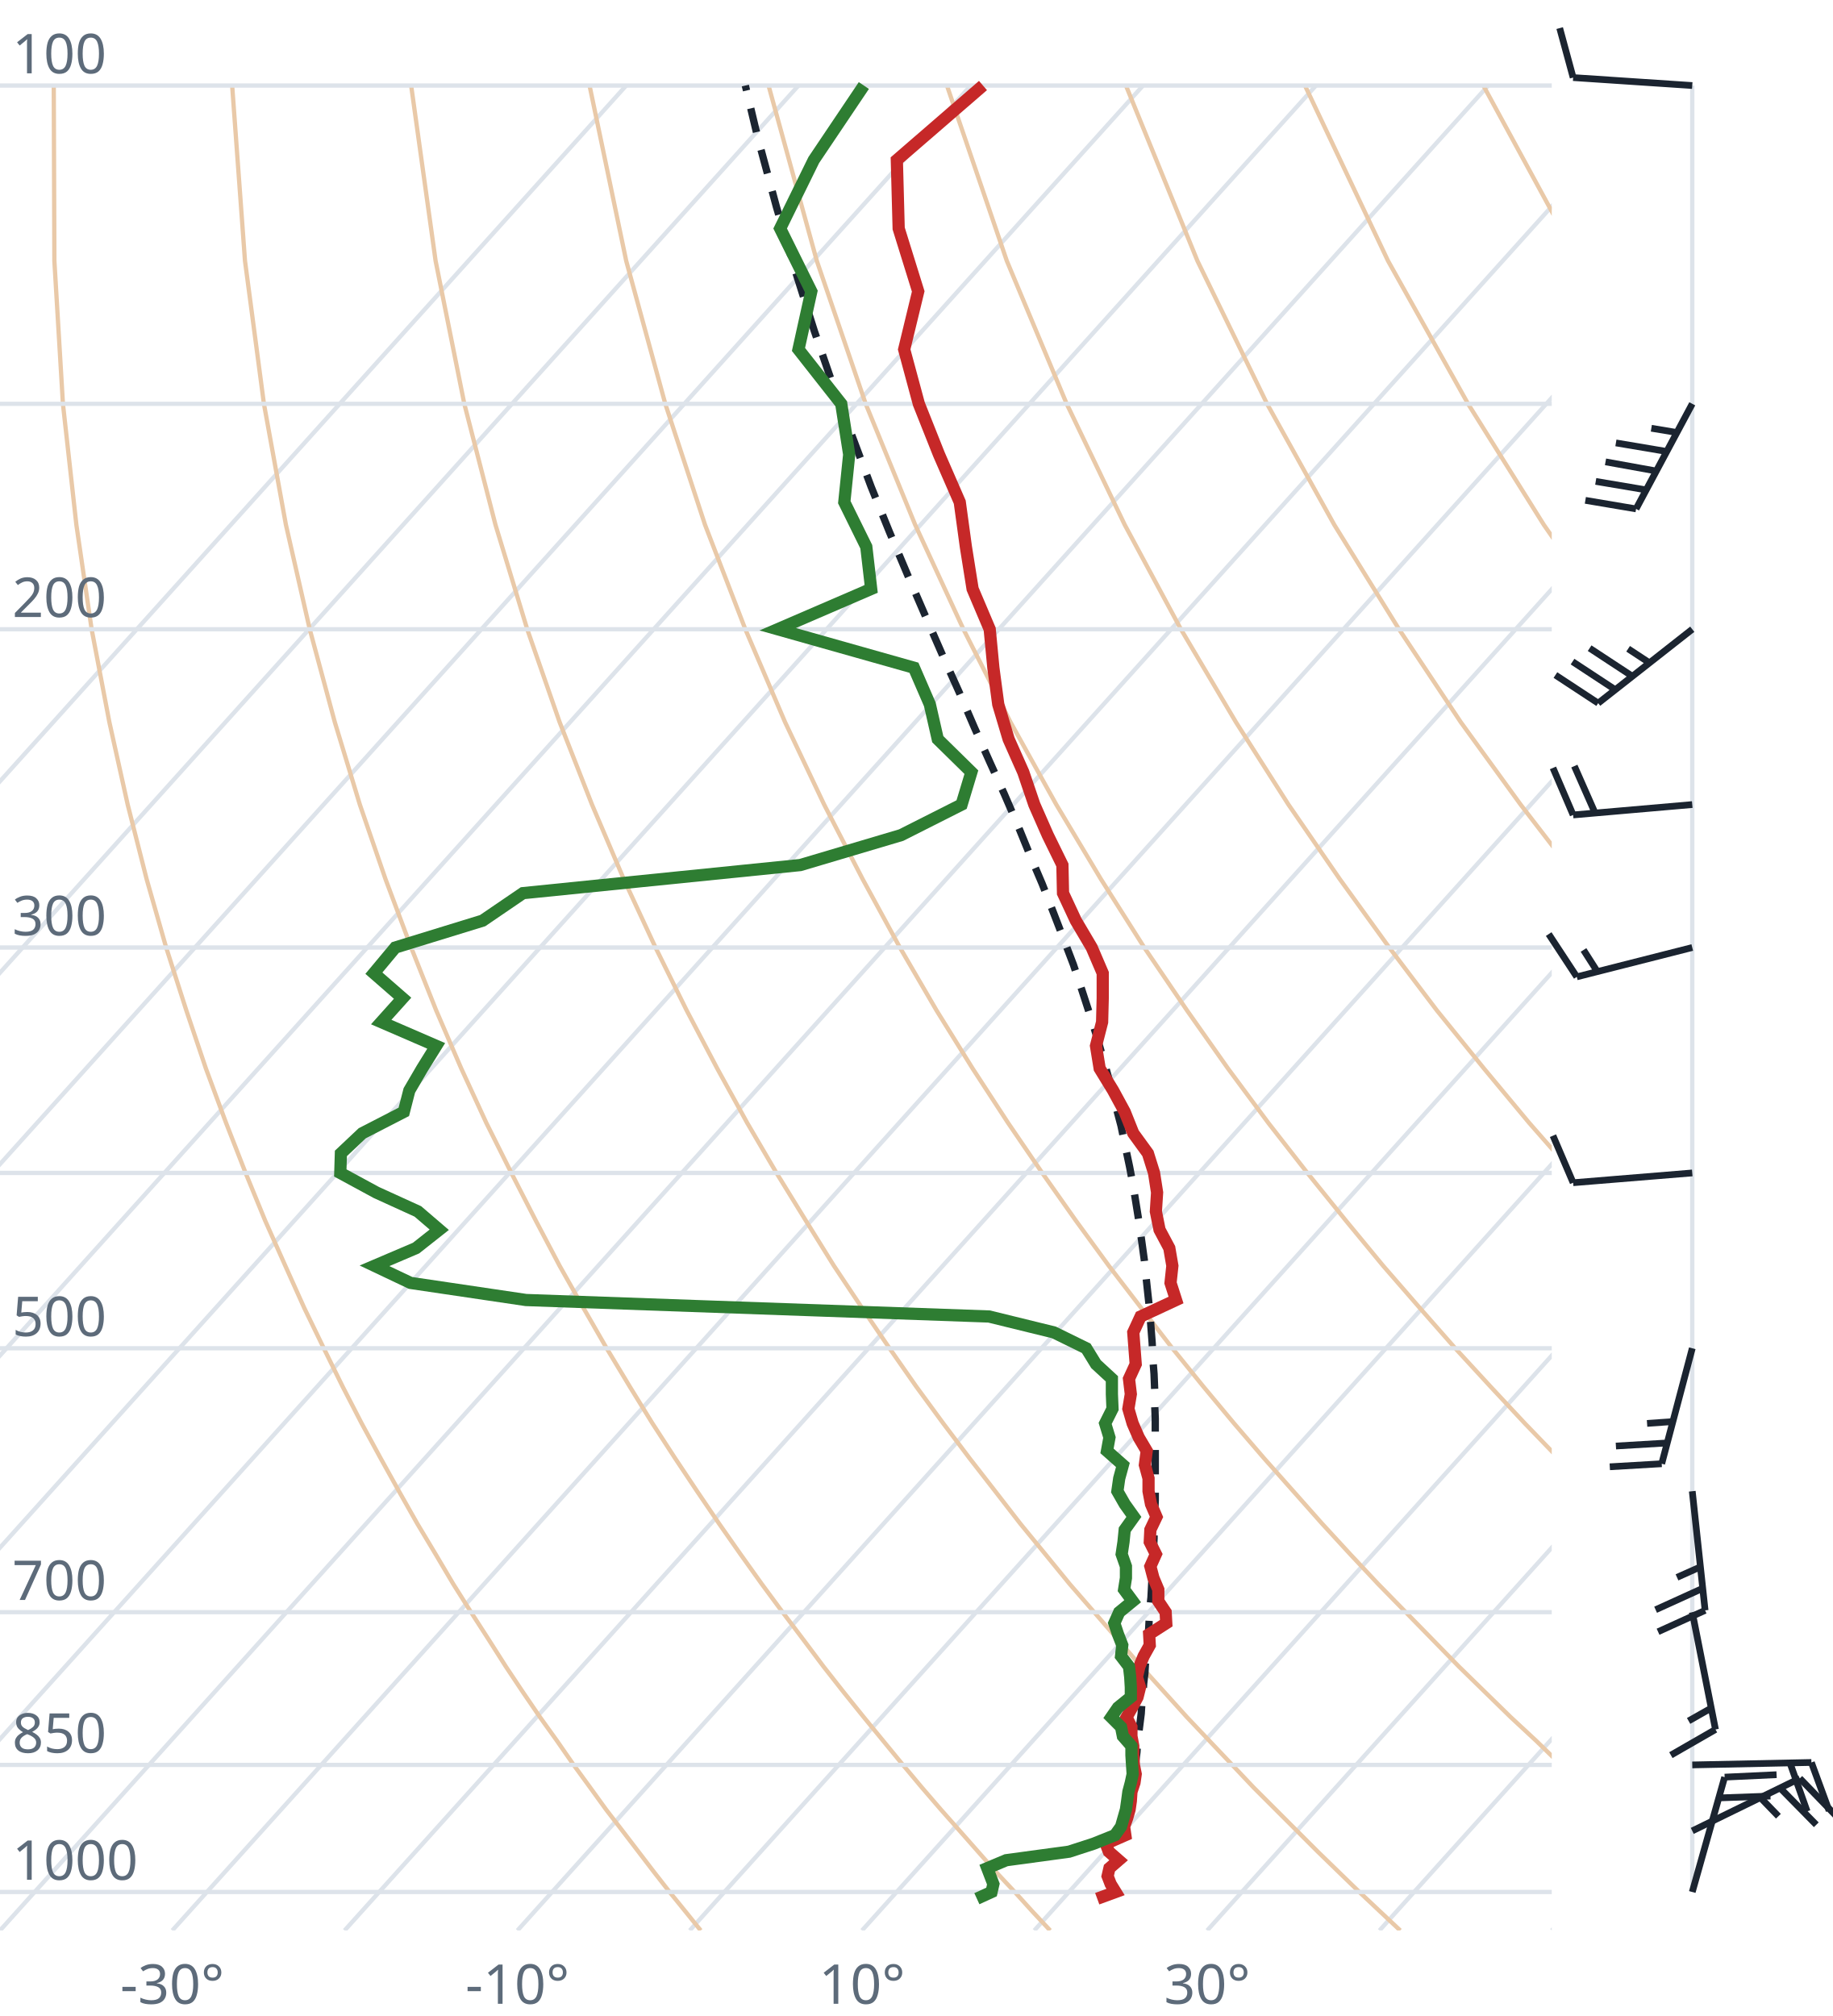
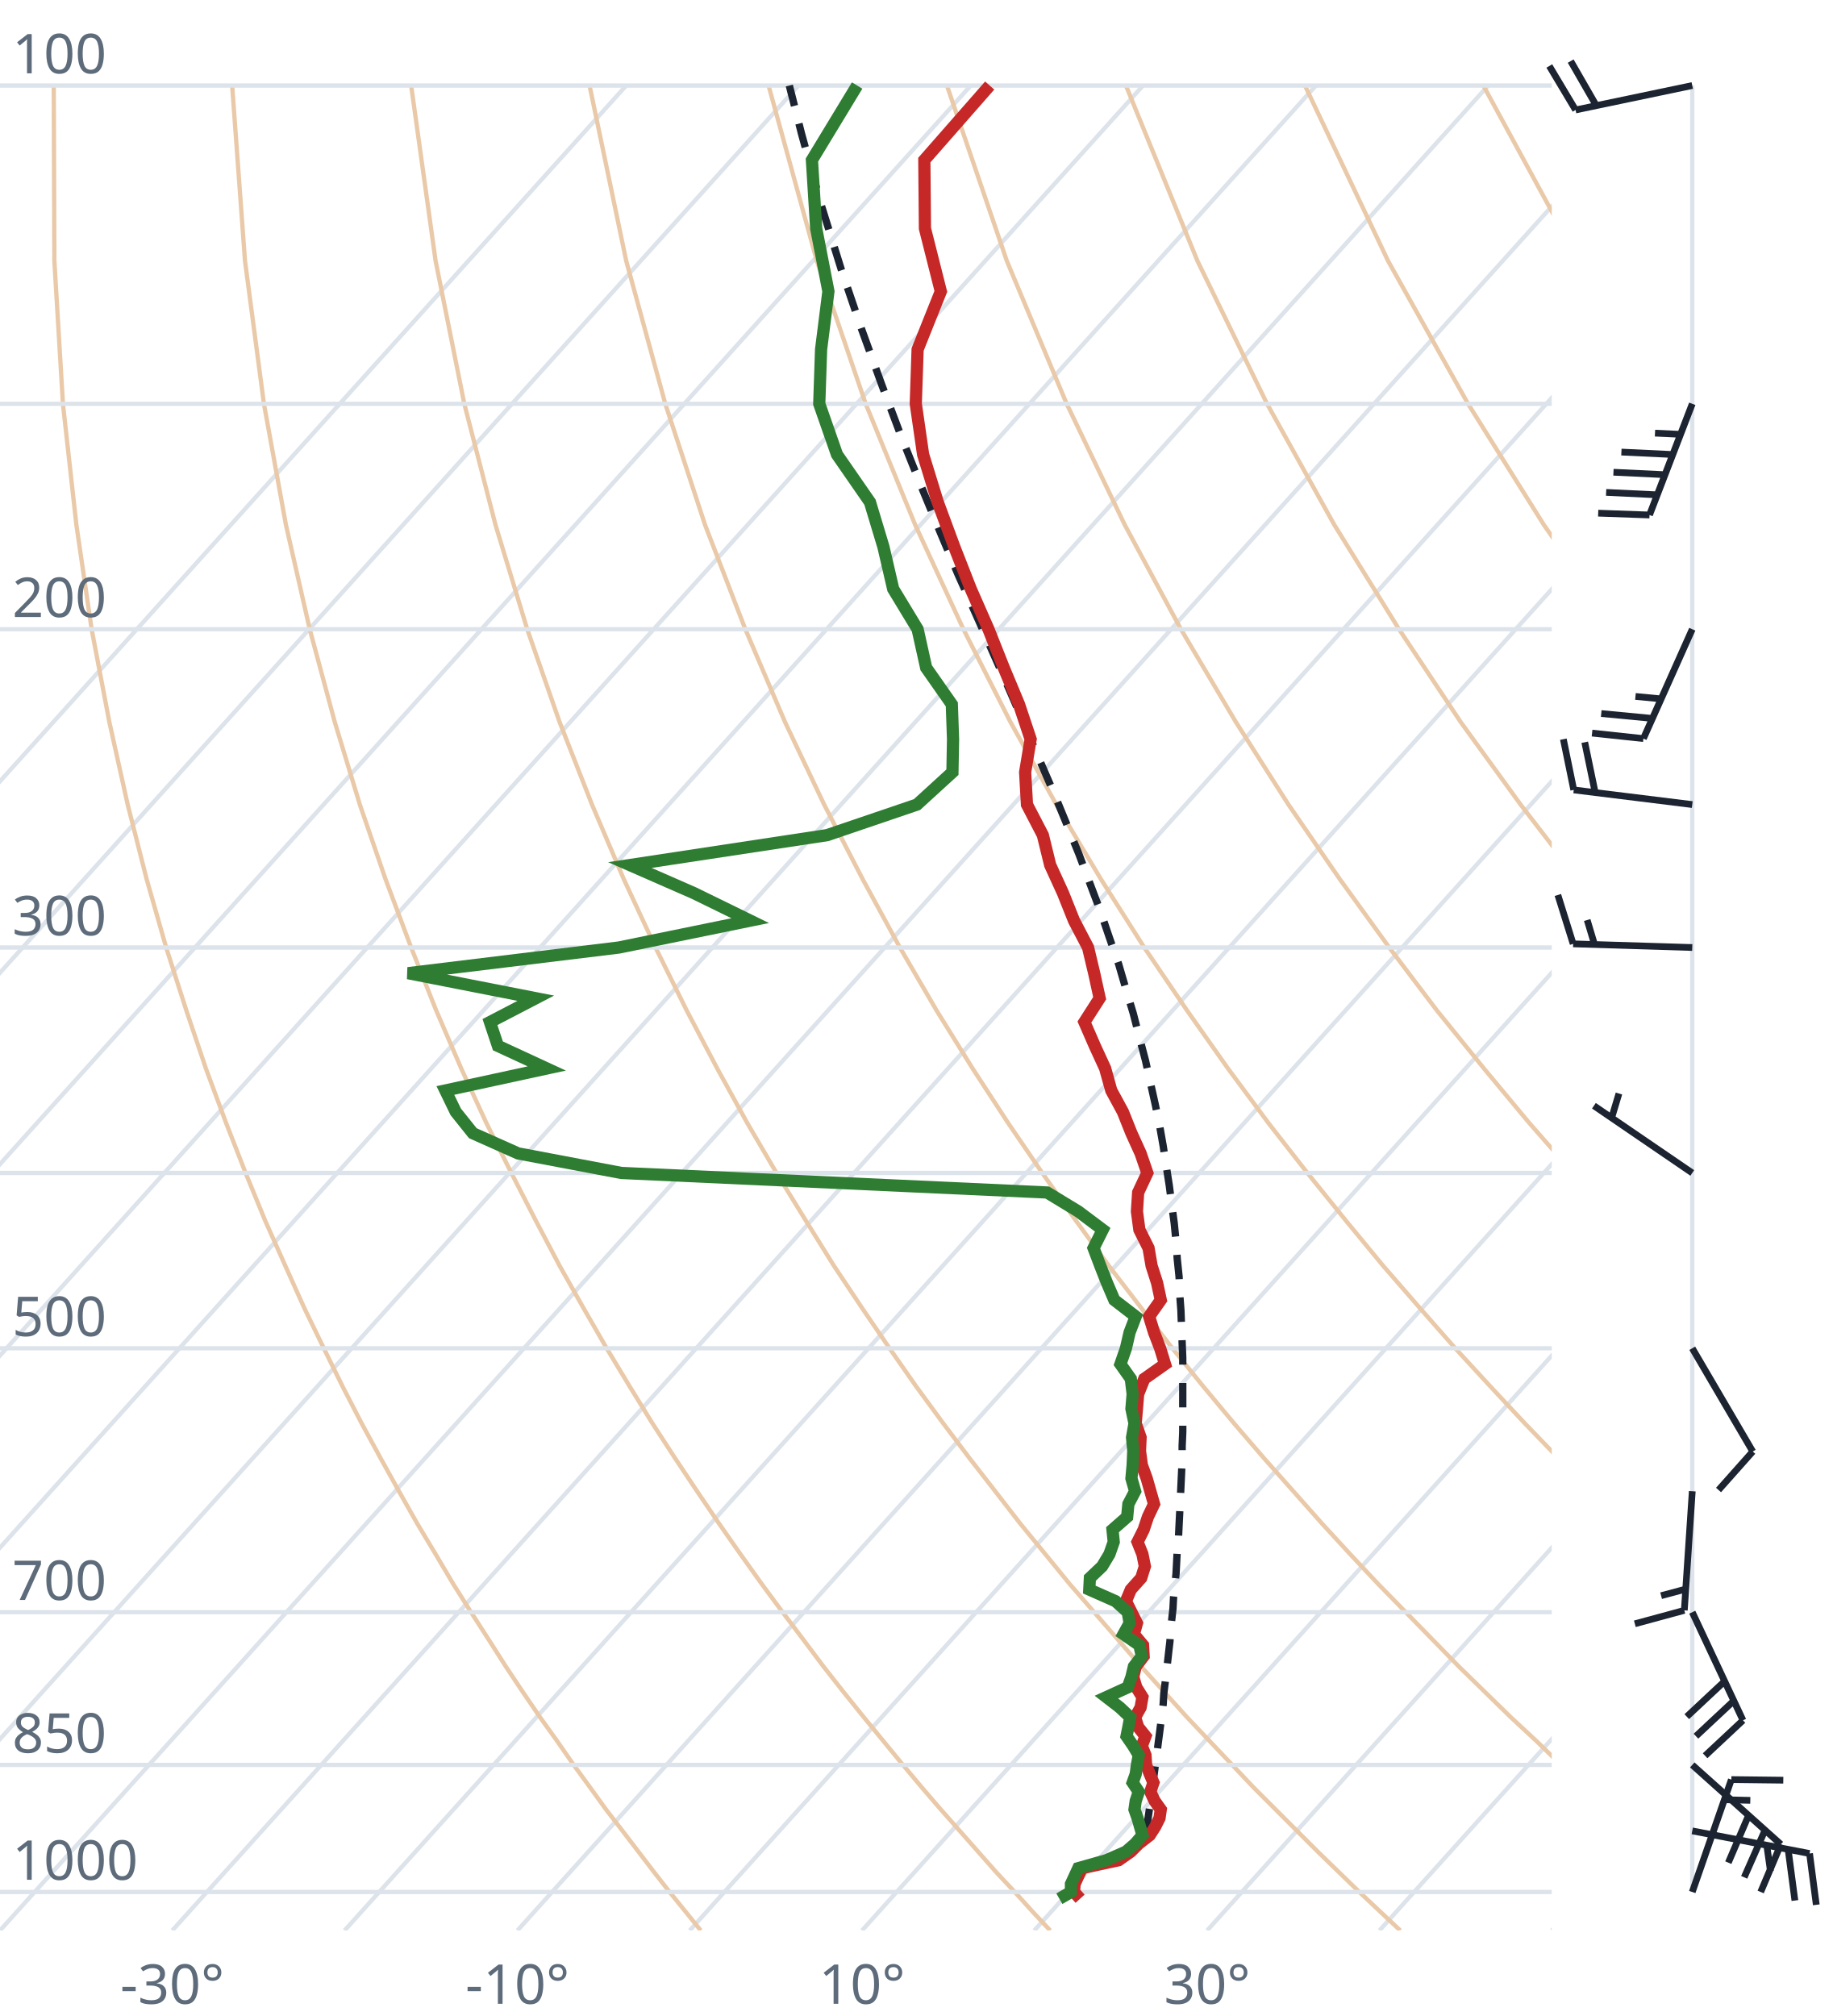
<svg xmlns="http://www.w3.org/2000/svg" viewBox="0 0 300 330" font-family="system-ui,sans-serif" font-size="9">
  <style>.g{stroke:#dde3ea;stroke-width:.7;fill:none}.ad{stroke:#e9c9a8;stroke-width:.7;fill:none}.t{stroke:#c62828;stroke-width:2;fill:none}.d{stroke:#2e7d32;stroke-width:2;fill:none}.pc{stroke:#1b2430;stroke-width:1.2;stroke-dasharray:4 3;fill:none}.barb{stroke:#1b2430;stroke-width:1.1;fill:#1b2430}text{fill:#5d6b7a}</style>
  <clipPath id="c">
    <rect x="0" y="0" width="254" height="316.0" />
  </clipPath>
  <g clip-path="url(#c)">
    <line class="g" x1="-169.3" y1="316.0" x2="102.5" y2="14.0" />
    <line class="g" x1="-141.1" y1="316.0" x2="130.7" y2="14.0" />
    <line class="g" x1="-112.9" y1="316.0" x2="158.9" y2="14.0" />
    <line class="g" x1="-84.7" y1="316.0" x2="187.1" y2="14.0" />
    <line class="g" x1="-56.4" y1="316.0" x2="215.4" y2="14.0" />
    <line class="g" x1="-28.2" y1="316.0" x2="243.6" y2="14.0" />
    <line class="g" x1="0.0" y1="316.0" x2="271.8" y2="14.0" />
    <line class="g" x1="28.2" y1="316.0" x2="300.0" y2="14.0" />
    <line class="g" x1="56.4" y1="316.0" x2="328.2" y2="14.0" />
    <line class="g" x1="84.7" y1="316.0" x2="356.5" y2="14.0" />
    <line class="g" x1="112.9" y1="316.0" x2="384.7" y2="14.0" />
    <line class="g" x1="141.1" y1="316.0" x2="412.9" y2="14.0" />
    <line class="g" x1="169.3" y1="316.0" x2="441.1" y2="14.0" />
    <line class="g" x1="197.6" y1="316.0" x2="469.4" y2="14.0" />
    <line class="g" x1="225.8" y1="316.0" x2="497.6" y2="14.0" />
    <line class="g" x1="254.0" y1="316.0" x2="525.8" y2="14.0" />
    <path class="ad" d="M114.7,316.0L112.2,312.9L109.6,309.7L107.1,306.5L104.5,303.1L101.9,299.7L99.2,296.2L96.6,292.6L93.9,288.9L91.2,285.0L88.4,281.1L85.6,277.0L82.8,272.8L80.0,268.4L77.1,263.9L74.2,259.3L71.3,254.4L68.3,249.4L65.3,244.1L62.3,238.7L59.2,233.0L56.1,227.0L53.0,220.7L49.8,214.1L46.7,207.2L43.4,199.8L40.2,192.0L37.0,183.8L33.7,174.9L30.5,165.4L27.2,155.1L24.0,143.9L20.9,131.7L17.9,118.2L15.0,103.0L12.5,85.9L10.3,66.1L8.9,42.7L8.8,14.0" />
    <path class="ad" d="M171.9,316.0L169.0,312.9L166.1,309.7L163.1,306.5L160.1,303.1L157.1,299.7L154.0,296.2L150.9,292.6L147.8,288.9L144.6,285.0L141.4,281.1L138.1,277.0L134.8,272.8L131.5,268.4L128.1,263.9L124.7,259.3L121.2,254.4L117.7,249.4L114.1,244.1L110.5,238.7L106.8,233.0L103.1,227.0L99.3,220.7L95.5,214.1L91.6,207.2L87.7,199.8L83.7,192.0L79.6,183.8L75.5,174.9L71.4,165.4L67.3,155.1L63.1,143.9L58.9,131.7L54.8,118.2L50.7,103.0L46.8,85.9L43.2,66.1L40.1,42.7L38.0,14.0" />
    <path class="ad" d="M229.2,316.0L225.9,312.9L222.5,309.7L219.2,306.5L215.7,303.1L212.3,299.7L208.8,296.2L205.2,292.6L201.7,288.9L198.0,285.0L194.3,281.1L190.6,277.0L186.8,272.8L183.0,268.4L179.1,263.9L175.1,259.3L171.1,254.4L167.0,249.4L162.9,244.1L158.7,238.7L154.4,233.0L150.0,227.0L145.6,220.7L141.1,214.1L136.5,207.2L131.9,199.8L127.1,192.0L122.3,183.8L117.4,174.9L112.4,165.4L107.3,155.1L102.1,143.9L96.9,131.7L91.6,118.2L86.3,103.0L81.1,85.9L76.0,66.1L71.3,42.7L67.3,14.0" />
    <path class="ad" d="M286.4,316.0L282.7,312.9L279.0,309.7L275.2,306.5L271.4,303.1L267.5,299.7L263.6,296.2L259.6,292.6L255.5,288.9L251.5,285.0L247.3,281.1L243.1,277.0L238.8,272.8L234.5,268.4L230.1,263.9L225.6,259.3L221.0,254.4L216.4,249.4L211.7,244.1L206.9,238.7L202.0,233.0L197.0,227.0L191.9,220.7L186.8,214.1L181.5,207.2L176.1,199.8L170.6,192.0L165.0,183.8L159.2,174.9L153.3,165.4L147.3,155.1L141.2,143.9L134.9,131.7L128.5,118.2L122.0,103.0L115.4,85.9L108.9,66.1L102.5,42.7L96.5,14.0" />
    <path class="ad" d="M343.6,316.0L339.5,312.9L335.4,309.7L331.2,306.5L327.0,303.1L322.7,299.7L318.3,296.2L313.9,292.6L309.4,288.9L304.9,285.0L300.3,281.1L295.6,277.0L290.8,272.8L286.0,268.4L281.0,263.9L276.0,259.3L270.9,254.4L265.7,249.4L260.5,244.1L255.1,238.7L249.6,233.0L244.0,227.0L238.2,220.7L232.4,214.1L226.4,207.2L220.3,199.8L214.0,192.0L207.6,183.8L201.0,174.9L194.3,165.4L187.3,155.1L180.2,143.9L172.9,131.7L165.4,118.2L157.7,103.0L149.8,85.9L141.7,66.1L133.7,42.7L125.8,14.0" />
    <path class="ad" d="M400.9,316.0L396.4,312.9L391.9,309.7L387.3,306.5L382.6,303.1L377.9,299.7L373.1,296.2L368.2,292.6L363.3,288.9L358.3,285.0L353.2,281.1L348.1,277.0L342.8,272.8L337.5,268.4L332.0,263.9L326.5,259.3L320.9,254.4L315.1,249.4L309.2,244.1L303.3,238.7L297.2,233.0L290.9,227.0L284.6,220.7L278.0,214.1L271.4,207.2L264.5,199.8L257.5,192.0L250.3,183.8L242.9,174.9L235.2,165.4L227.4,155.1L219.3,143.9L210.9,131.7L202.3,118.2L193.3,103.0L184.1,85.9L174.6,66.1L164.8,42.7L155.0,14.0" />
    <path class="ad" d="M458.1,316.0L453.2,312.9L448.3,309.7L443.3,306.5L438.2,303.1L433.1,299.7L427.9,296.2L422.6,292.6L417.2,288.9L411.7,285.0L406.2,281.1L400.5,277.0L394.8,272.8L389.0,268.4L383.0,263.9L376.9,259.3L370.8,254.4L364.5,249.4L358.0,244.1L351.5,238.7L344.8,233.0L337.9,227.0L330.9,220.7L323.7,214.1L316.3,207.2L308.7,199.8L300.9,192.0L292.9,183.8L284.7,174.9L276.2,165.4L267.4,155.1L258.3,143.9L248.9,131.7L239.1,118.2L229.0,103.0L218.4,85.9L207.4,66.1L196.0,42.7L184.3,14.0" />
    <path class="ad" d="M515.3,316.0L510.1,312.9L504.7,309.7L499.3,306.5L493.9,303.1L488.3,299.7L482.7,296.2L476.9,292.6L471.1,288.9L465.2,285.0L459.2,281.1L453.0,277.0L446.8,272.8L440.5,268.4L434.0,263.9L427.4,259.3L420.7,254.4L413.8,249.4L406.8,244.1L399.7,238.7L392.4,233.0L384.9,227.0L377.2,220.7L369.3,214.1L361.2,207.2L352.9,199.8L344.4,192.0L335.6,183.8L326.5,174.9L317.1,165.4L307.4,155.1L297.4,143.9L286.9,131.7L276.0,118.2L264.6,103.0L252.7,85.9L240.3,66.1L227.2,42.7L213.6,14.0" />
    <path class="ad" d="M572.6,316.0L566.9,312.9L561.2,309.7L555.4,306.5L549.5,303.1L543.5,299.7L537.4,296.2L531.3,292.6L525.0,288.9L518.6,285.0L512.1,281.1L505.5,277.0L498.8,272.8L491.9,268.4L485.0,263.9L477.9,259.3L470.6,254.4L463.2,249.4L455.6,244.1L447.9,238.7L439.9,233.0L431.8,227.0L423.5,220.7L415.0,214.1L406.2,207.2L397.2,199.8L387.9,192.0L378.3,183.8L368.4,174.9L358.1,165.4L347.5,155.1L336.4,143.9L324.9,131.7L312.9,118.2L300.3,103.0L287.1,85.9L273.1,66.1L258.4,42.7L242.8,14.0" />
    <path class="ad" d="M629.8,316.0L623.8,312.9L617.6,309.7L611.4,306.5L605.1,303.1L598.7,299.7L592.2,296.2L585.6,292.6L578.9,288.9L572.0,285.0L565.1,281.1L558.0,277.0L550.8,272.8L543.4,268.4L536.0,263.9L528.3,259.3L520.5,254.4L512.5,249.4L504.4,244.1L496.1,238.7L487.5,233.0L478.8,227.0L469.8,220.7L460.6,214.1L451.1,207.2L441.4,199.8L431.3,192.0L420.9,183.8L410.2,174.9L399.1,165.4L387.5,155.1L375.5,143.9L362.9,131.7L349.8,118.2L335.9,103.0L321.4,85.9L306.0,66.1L289.6,42.7L272.1,14.0" />
    <line class="g" x1="0" y1="309.7" x2="254" y2="309.7" />
    <line class="g" x1="0" y1="288.9" x2="254" y2="288.9" />
    <line class="g" x1="0" y1="263.9" x2="254" y2="263.9" />
    <line class="g" x1="0" y1="220.7" x2="254" y2="220.7" />
    <line class="g" x1="0" y1="192.0" x2="254" y2="192.0" />
    <line class="g" x1="0" y1="155.1" x2="254" y2="155.1" />
    <line class="g" x1="0" y1="103.0" x2="254" y2="103.0" />
    <line class="g" x1="0" y1="66.1" x2="254" y2="66.1" />
    <line class="g" x1="0" y1="14.0" x2="254" y2="14.0" />
-     <path class="pc" d="M185.9,290.1L185.7,289.9L185.9,288.4L186.1,286.8L186.2,285.3L186.4,283.7L186.6,282.1L186.8,280.5L186.9,278.9L187.1,277.3L187.2,275.6L187.4,273.9L187.5,272.2L187.7,270.5L187.8,268.7L188.0,267.0L188.1,265.2L188.2,263.3L188.4,261.5L188.5,259.6L188.6,257.7L188.7,255.7L188.8,253.8L188.9,251.8L188.9,249.7L189.0,247.7L189.1,245.6L189.1,243.4L189.1,241.3L189.1,239.0L189.1,236.8L189.1,234.5L189.1,232.2L189.0,229.8L189.0,227.4L188.9,224.9L188.7,222.4L188.6,219.9L188.4,217.3L188.2,214.6L187.9,211.9L187.6,209.1L187.3,206.2L186.9,203.3L186.5,200.4L186.0,197.3L185.5,194.2L184.9,191.0L184.2,187.7L183.5,184.3L182.6,180.9L181.7,177.3L180.7,173.7L179.6,169.9L178.4,166.1L177.1,162.1L175.7,157.9L174.1,153.7L172.4,149.3L170.6,144.7L168.6,140.0L166.6,135.1L164.4,130.0L162.0,124.7L159.5,119.1L157.0,113.3L154.3,107.3L151.5,100.9L148.6,94.2L145.6,87.1L142.6,79.7L139.6,71.7L136.4,63.2L133.3,54.2L130.2,44.4L127.1,33.9L124.0,22.4L122.0,14.0" />
-     <path class="t" d="M179.6,310.8L182.6,309.7L181.8,308.4L181.3,307.1L181.6,305.8L183.1,304.5L181.5,303.1L181.0,301.8L184.2,300.4L184.0,299.0L184.5,297.6L184.9,296.2L185.1,294.8L185.2,293.3L185.7,291.8L185.9,290.4L185.6,288.9L185.5,287.3L185.5,285.8L185.2,284.2L185.2,282.7L184.4,281.1L185.3,279.5L186.2,277.8L186.6,276.2L186.1,274.5L186.5,272.8L187.2,271.1L188.2,269.3L188.1,267.5L190.9,265.7L190.8,263.9L189.6,262.1L189.6,260.2L188.8,258.3L188.3,256.4L189.2,254.4L188.2,252.4L188.3,250.4L189.3,248.3L188.4,246.2L188.0,244.1L188.0,242.0L187.4,239.8L187.7,237.5L186.4,235.3L185.4,233.0L184.7,230.6L185.1,228.2L184.8,225.7L185.9,223.3L185.7,220.7L185.5,218.1L186.7,215.5L192.5,212.8L191.6,210.0L191.9,207.2L191.4,204.3L189.8,201.3L189.2,198.3L189.4,195.2L188.9,192.0L187.9,188.8L185.5,185.5L184.1,182.0L182.2,178.5L180.0,174.9L179.4,171.2L180.4,167.3L180.5,163.4L180.5,159.3L178.7,155.1L176.1,150.7L174.0,146.2L173.9,141.6L171.5,136.7L169.3,131.7L167.5,126.4L165.1,121.0L163.4,115.3L162.6,109.3L162.0,103.0L159.2,96.4L158.1,89.5L157.1,82.2L153.7,74.4L150.4,66.1L148.0,57.2L150.3,47.7L147.1,37.4L146.8,26.2L160.9,14.0" />
-     <path class="d" d="M159.9,310.8L162.3,309.7L162.6,308.4L162.1,307.1L161.6,305.8L164.7,304.5L175.0,303.1L179.0,301.8L182.5,300.4L183.5,299.0L183.9,297.6L184.3,296.2L184.5,294.8L184.7,293.3L185.1,291.8L185.4,290.4L185.3,288.9L185.2,287.3L185.2,285.8L183.8,284.2L183.5,282.7L181.9,281.1L183.0,279.5L185.1,277.8L185.1,276.2L185.0,274.5L184.8,272.8L183.5,271.1L183.7,269.3L183.0,267.5L182.4,265.7L183.2,263.9L185.4,262.1L184.0,260.2L184.3,258.3L184.3,256.4L183.6,254.4L183.9,252.4L184.1,250.4L185.6,248.3L184.1,246.2L182.9,244.1L183.2,242.0L183.8,239.8L181.2,237.5L181.6,235.3L180.9,233.0L182.1,230.6L182.0,228.2L182.0,225.7L179.4,223.3L177.8,220.7L172.5,218.1L161.9,215.5L86.1,212.8L67.2,210.0L61.3,207.2L68.1,204.3L71.9,201.3L68.4,198.3L61.6,195.2L55.7,192.0L55.8,188.8L59.3,185.5L66.1,182.0L67.0,178.5L69.1,174.9L71.4,171.2L62.4,167.3L65.9,163.4L61.2,159.3L64.7,155.1L79.0,150.7L85.6,146.2L131.0,141.6L147.5,136.7L157.4,131.7L159.0,126.4L153.5,121.0L152.2,115.3L149.6,109.3L127.3,103.0L142.6,96.4L141.8,89.5L138.2,82.2L139.0,74.4L137.7,66.1L130.7,57.2L132.8,47.7L127.7,37.4L133.2,26.2L141.4,14.0" />
+     <path class="pc" d="M188.8,299.7L187.8,298.5L188.0,297.1L188.2,295.7L188.4,294.2L188.6,292.8L188.8,291.3L189.0,289.8L189.2,288.3L189.4,286.8L189.6,285.2L189.8,283.7L190.0,282.1L190.2,280.5L190.4,278.9L190.5,277.2L190.7,275.6L190.9,273.9L191.1,272.2L191.3,270.4L191.5,268.7L191.6,266.9L191.8,265.1L192.0,263.3L192.1,261.4L192.3,259.5L192.5,257.6L192.6,255.7L192.7,253.7L192.9,251.7L193.0,249.6L193.1,247.6L193.2,245.5L193.3,243.3L193.4,241.2L193.5,239.0L193.5,236.7L193.6,234.4L193.6,232.1L193.6,229.7L193.6,227.3L193.6,224.8L193.6,222.3L193.5,219.8L193.4,217.2L193.3,214.5L193.1,211.8L193.0,209.0L192.7,206.1L192.5,203.2L192.2,200.2L191.8,197.2L191.4,194.1L190.9,190.9L190.4,187.6L189.8,184.2L189.1,180.8L188.3,177.2L187.5,173.6L186.5,169.8L185.5,165.9L184.3,161.9L183.1,157.8L181.6,153.5L180.1,149.1L178.4,144.6L176.6,139.8L174.6,134.9L172.5,129.8L170.2,124.5L167.8,118.9L165.3,113.1L162.6,107.0L159.8,100.7L156.8,94.0L153.8,86.9L150.7,79.4L147.5,71.4L144.3,62.9L141.0,53.8L137.7,44.1L134.4,33.5L131.2,21.9L129.2,14.0" />
+     <path class="t" d="M176.8,310.8L175.8,309.7L175.9,308.4L176.5,307.1L177.1,305.8L183.1,304.5L185.1,303.1L186.4,301.8L188.2,300.4L189.1,299.0L189.8,297.6L190.0,296.2L189.0,294.8L188.3,293.3L188.8,291.8L188.2,290.4L187.6,288.9L187.5,287.3L186.9,285.8L187.5,284.2L186.3,282.7L185.8,281.1L186.7,279.5L187.0,277.8L186.0,276.2L185.5,274.5L185.9,272.8L187.2,271.1L187.1,269.3L185.6,267.5L186.1,265.7L185.2,263.9L184.3,262.1L185.1,260.2L186.8,258.3L187.4,256.4L187.0,254.4L186.2,252.4L187.2,250.4L187.9,248.3L188.9,246.2L188.3,244.1L187.7,242.0L186.9,239.8L186.6,237.5L186.7,235.3L185.9,233.0L186.1,230.6L186.3,228.2L187.3,225.7L190.7,223.3L189.9,220.7L188.9,218.1L188.1,215.5L190.0,212.8L189.4,210.0L188.5,207.2L188.0,204.3L186.5,201.3L186.1,198.3L186.3,195.2L187.8,192.0L186.7,188.8L185.2,185.5L183.8,182.0L181.9,178.5L180.9,174.9L179.2,171.2L177.5,167.3L180.0,163.4L179.1,159.3L178.1,155.1L175.8,150.7L174.0,146.2L171.9,141.6L170.7,136.7L168.1,131.7L167.8,126.4L168.7,121.0L166.8,115.3L164.3,109.3L161.8,103.0L158.9,96.4L156.2,89.5L153.5,82.2L151.1,74.4L149.9,66.1L150.2,57.2L154.0,47.7L151.4,37.4L151.3,26.2L162.0,14.0" />
+     <path class="d" d="M173.4,310.8L175.3,309.7L175.3,308.4L175.9,307.1L176.5,305.8L181.1,304.5L184.3,303.1L185.8,301.8L187.0,300.4L186.6,299.0L186.2,297.6L185.7,296.2L185.9,294.8L186.4,293.3L185.4,291.8L185.9,290.4L186.1,288.9L186.4,287.3L185.5,285.8L184.4,284.2L184.7,282.7L185.0,281.1L183.3,279.5L181.1,277.8L184.6,276.2L185.2,274.5L185.6,272.8L186.9,271.1L186.5,269.3L183.9,267.5L184.9,265.7L184.6,263.9L182.6,262.1L178.3,260.2L178.4,258.3L180.4,256.4L181.6,254.4L182.3,252.4L182.1,250.4L184.5,248.3L184.7,246.2L185.8,244.1L185.2,242.0L185.4,239.8L185.5,237.5L185.3,235.3L185.7,233.0L185.2,230.6L185.4,228.2L185.1,225.7L183.4,223.3L184.3,220.7L184.9,218.1L185.9,215.5L182.4,212.8L181.2,210.0L180.1,207.2L179.0,204.3L180.5,201.3L176.5,198.3L171.4,195.2L101.7,192.0L84.8,188.8L77.4,185.5L74.6,182.0L72.9,178.5L89.5,174.9L81.5,171.2L80.2,167.3L87.7,163.4L66.8,159.3L101.3,155.1L122.8,150.7L113.6,146.2L103.1,141.6L135.4,136.7L150.1,131.7L155.9,126.4L156.0,121.0L155.8,115.3L151.6,109.3L150.2,103.0L146.2,96.4L144.6,89.5L142.4,82.2L137.0,74.4L134.1,66.1L134.4,57.2L135.6,47.7L133.6,37.4L132.9,26.2L140.3,14.0" />
  </g>
  <text x="2" y="307.7">1000</text>
  <text x="2" y="286.9">850</text>
  <text x="2" y="261.9">700</text>
  <text x="2" y="218.7">500</text>
  <text x="2" y="153.1">300</text>
  <text x="2" y="101.0">200</text>
  <text x="2" y="12.0">100</text>
  <text x="28.2" y="328" text-anchor="middle">-30°</text>
  <text x="84.7" y="328" text-anchor="middle">-10°</text>
  <text x="141.1" y="328" text-anchor="middle">10°</text>
  <text x="197.6" y="328" text-anchor="middle">30°</text>
  <line class="g" x1="277.0" y1="309.7" x2="277.0" y2="14.0" />
-   <path class="barb" d="M277.0,309.7L282.3,290.9M282.3,290.9L290.8,290.5M281.4,294.3L289.8,294.0" />
-   <path class="barb" d="M277.0,299.7L294.6,291.1M294.6,291.1L300.5,297.2M291.4,292.7L297.3,298.7M288.2,294.3L291.1,297.3" />
-   <path class="barb" d="M277.0,288.9L296.5,288.5M296.5,288.5L299.4,296.4M293.0,288.6L295.8,296.5" />
-   <path class="barb" d="M277.0,263.9L280.8,283.1M280.8,283.1L273.5,287.3M280.1,279.6L276.4,281.7" />
-   <path class="barb" d="M277.0,244.1L279.1,263.6M279.1,263.6L271.4,267.1M278.7,260.0L271.0,263.5M278.3,256.5L274.5,258.2" />
-   <path class="barb" d="M277.0,220.7L272.0,239.6M272.0,239.6L263.5,240.1M272.9,236.2L264.5,236.7M273.8,232.7L269.6,233.0" />
-   <path class="barb" d="M277.0,192.0L257.5,193.6M257.5,193.6L254.2,185.9" />
-   <path class="barb" d="M277.0,155.1L258.1,159.9M258.1,159.9L253.5,152.9M261.5,159.1L259.2,155.5" />
-   <path class="barb" d="M277.0,131.7L257.5,133.4M257.5,133.4L254.2,125.7M261.1,133.1L257.7,125.4" />
-   <path class="barb" d="M277.0,103.0L261.6,115.1M261.6,115.1L254.6,110.5M264.4,112.9L257.4,108.3M267.2,110.7L260.2,106.1M270.0,108.5L266.5,106.2" />
-   <path class="barb" d="M277.0,66.1L267.8,83.3M267.8,83.3L259.5,81.9M269.5,80.2L261.2,78.8M271.1,77.1L262.8,75.6M272.8,73.9L264.5,72.5M274.5,70.8L270.3,70.1" />
-   <path class="barb" d="M277.0,14.0L257.5,12.7M257.5,12.7L255.3,4.6" />
+   <path class="barb" d="M277.0,309.7L283.4,291.3M283.4,291.3L291.9,291.4M282.3,294.6L286.5,294.7" />
+   <path class="barb" d="M277.0,299.7L296.2,303.4M296.2,303.4L297.3,311.8M292.7,302.8L293.8,311.1M289.2,302.1L289.8,306.3" />
+   <path class="barb" d="M277.0,288.9L291.5,301.9M291.5,301.9L288.2,309.7M288.9,299.6L285.5,307.3M286.2,297.2L282.9,304.9" />
+   <path class="barb" d="M277.0,263.9L285.3,281.6M285.3,281.6L279.1,287.4M283.8,278.4L277.6,284.2M282.3,275.2L276.1,281.0" />
+   <path class="barb" d="M277.0,244.1L275.7,263.6M275.7,263.6L267.6,265.8M276.0,260.1L271.9,261.2" />
+   <path class="barb" d="M277.0,220.7L286.9,237.6M286.9,237.6L281.3,243.9" />
+   <path class="barb" d="M277.0,192.0L260.9,181.0M263.8,183.0L265.0,179.0" />
+   <path class="barb" d="M277.0,155.1L257.5,154.5M257.5,154.5L255.0,146.5M261.0,154.6L259.8,150.6" />
+   <path class="barb" d="M277.0,131.7L257.6,129.3M257.6,129.3L255.9,121.0M261.1,129.7L259.4,121.5" />
+   <path class="barb" d="M277.0,103.0L269.0,120.9M269.0,120.9L260.6,120.0M270.5,117.6L262.1,116.8M271.9,114.4L267.7,114.0" />
+   <path class="barb" d="M277.0,66.1L270.0,84.3M270.0,84.3L261.6,84.0M271.3,81.0L262.9,80.6M272.5,77.7L264.1,77.3M273.8,74.4L265.4,74.0M275.1,71.1L270.9,70.9" />
+   <path class="barb" d="M277.0,14.0L257.9,18.0M257.9,18.0L253.6,10.8M261.3,17.3L257.1,10.0" />
</svg>
